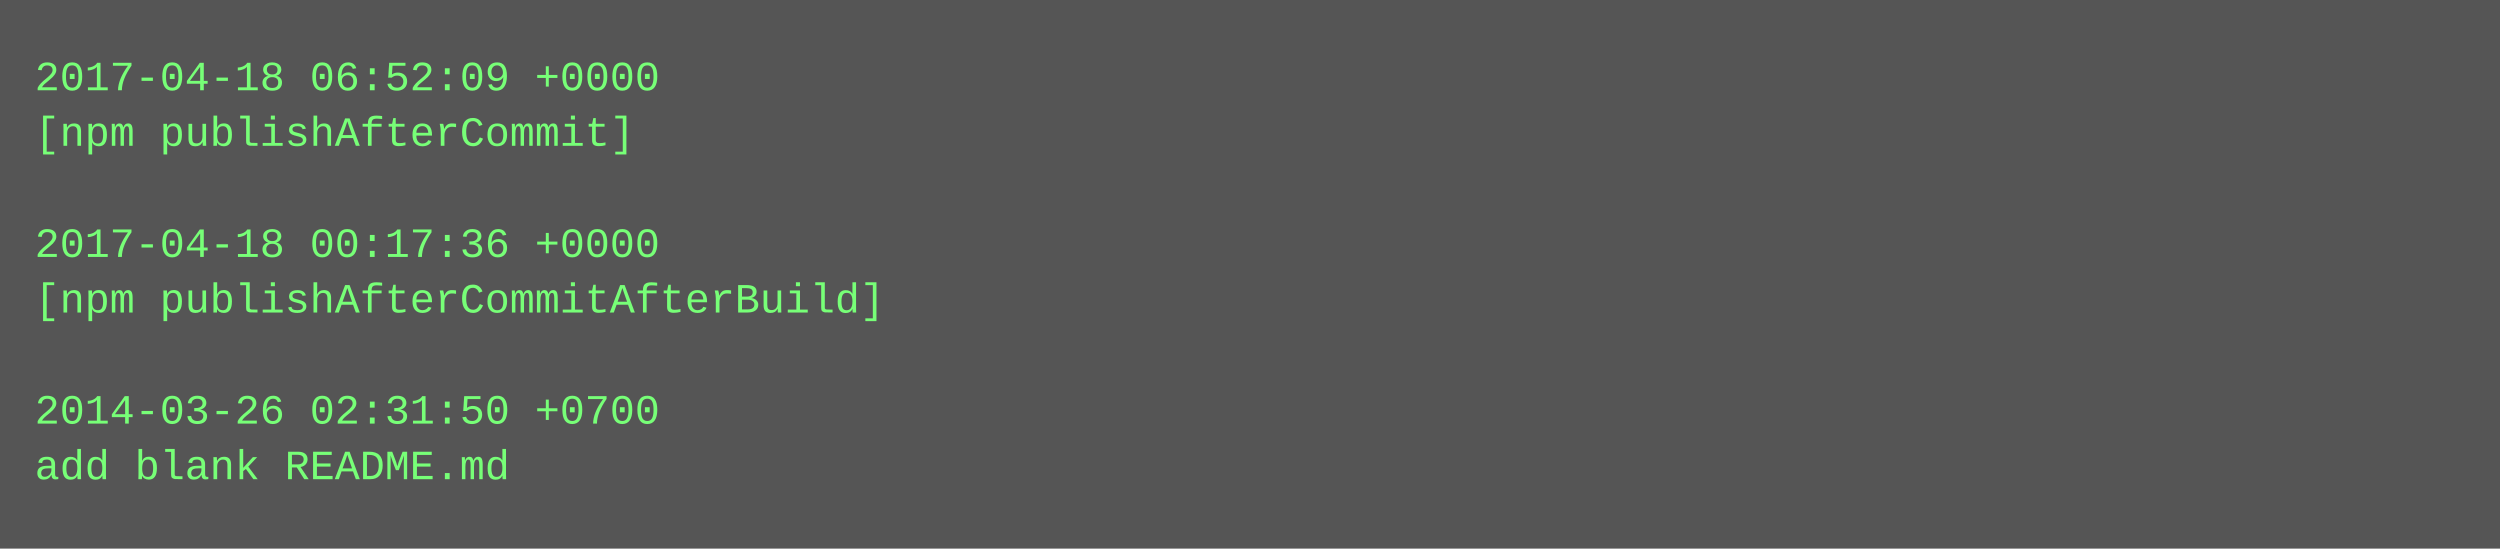
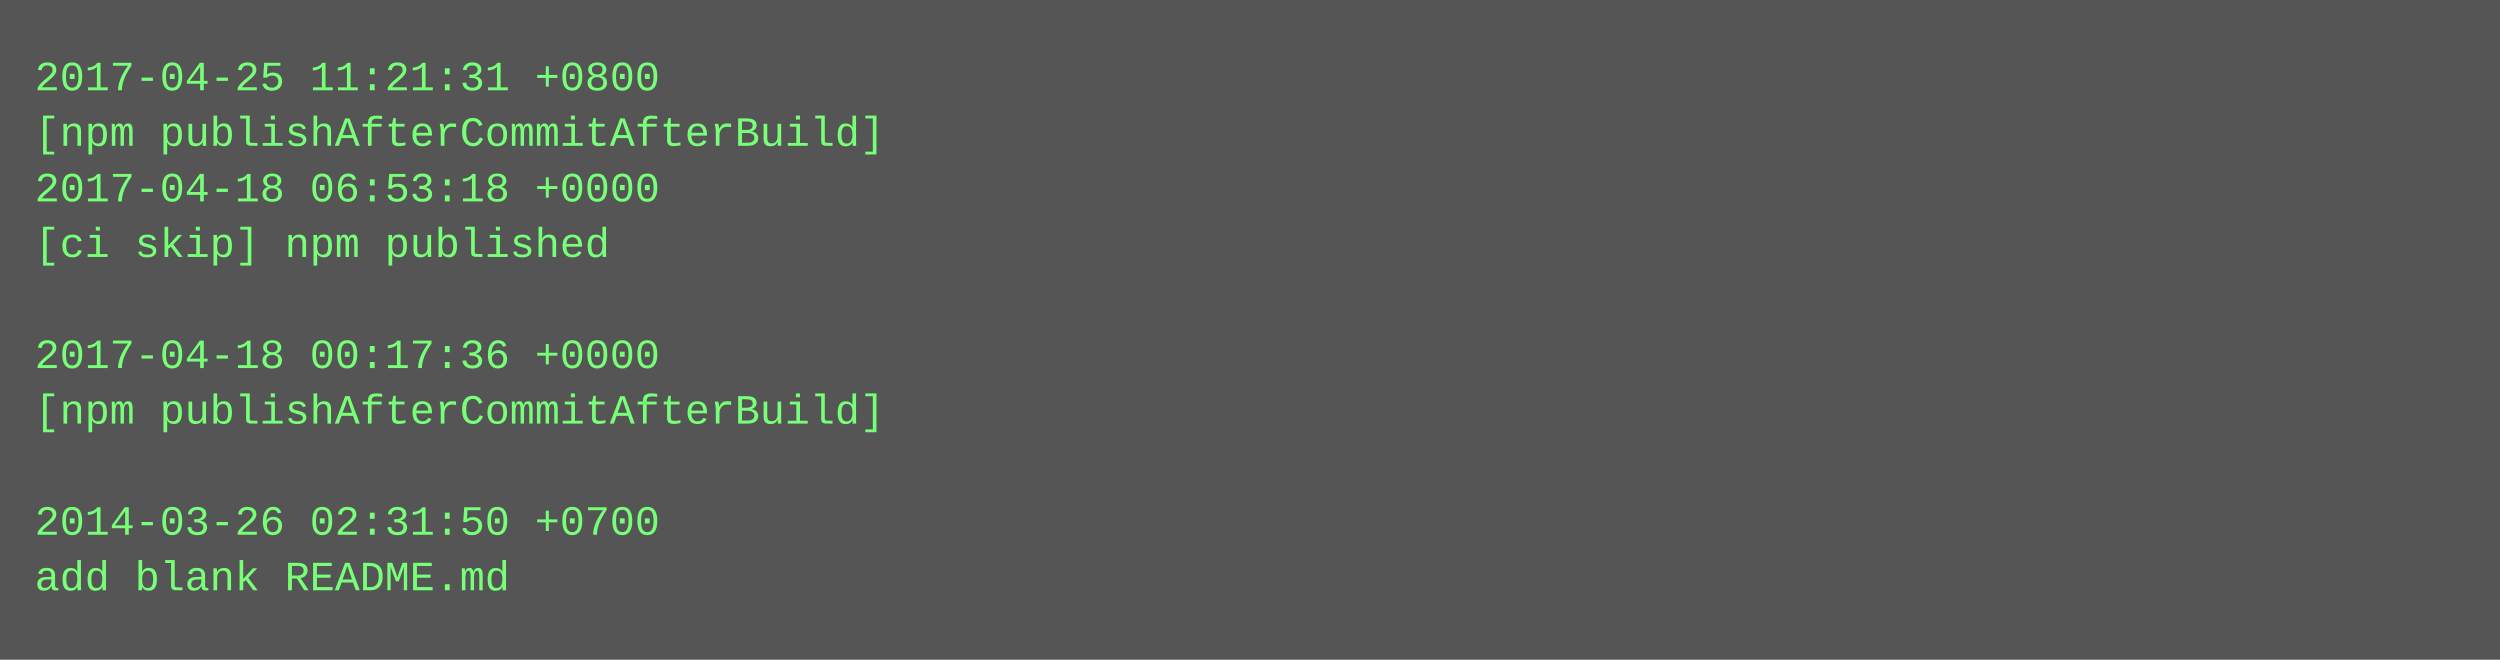
- <svg xmlns="http://www.w3.org/2000/svg" height="158" width="720">
-   <rect height="158" fill="#555" width="720" />
+ <svg xmlns="http://www.w3.org/2000/svg" height="190" width="720">
+   <rect height="190" fill="#555" width="720" />
  <text fill="#7f7" font-family="Courier New" font-size="12" xml:space="preserve">
-     <tspan x="10" y="26">2017-04-18 06:52:09 +0000</tspan>
-     <tspan x="10" y="42">[npm publishAfterCommit]</tspan>
-     <tspan x="10" y="58" />
-     <tspan x="10" y="74">2017-04-18 00:17:36 +0000</tspan>
-     <tspan x="10" y="90">[npm publishAfterCommitAfterBuild]</tspan>
-     <tspan x="10" y="106" />
-     <tspan x="10" y="122">2014-03-26 02:31:50 +0700</tspan>
-     <tspan x="10" y="138">add blank README.md</tspan>
+     <tspan x="10" y="26">2017-04-25 11:21:31 +0800</tspan>
+     <tspan x="10" y="42">[npm publishAfterCommitAfterBuild]</tspan>
+     <tspan x="10" y="58">2017-04-18 06:53:18 +0000</tspan>
+     <tspan x="10" y="74">[ci skip] npm published</tspan>
+     <tspan x="10" y="90" />
+     <tspan x="10" y="106">2017-04-18 00:17:36 +0000</tspan>
+     <tspan x="10" y="122">[npm publishAfterCommitAfterBuild]</tspan>
+     <tspan x="10" y="138" />
+     <tspan x="10" y="154">2014-03-26 02:31:50 +0700</tspan>
+     <tspan x="10" y="170">add blank README.md</tspan>
  </text>
</svg>
